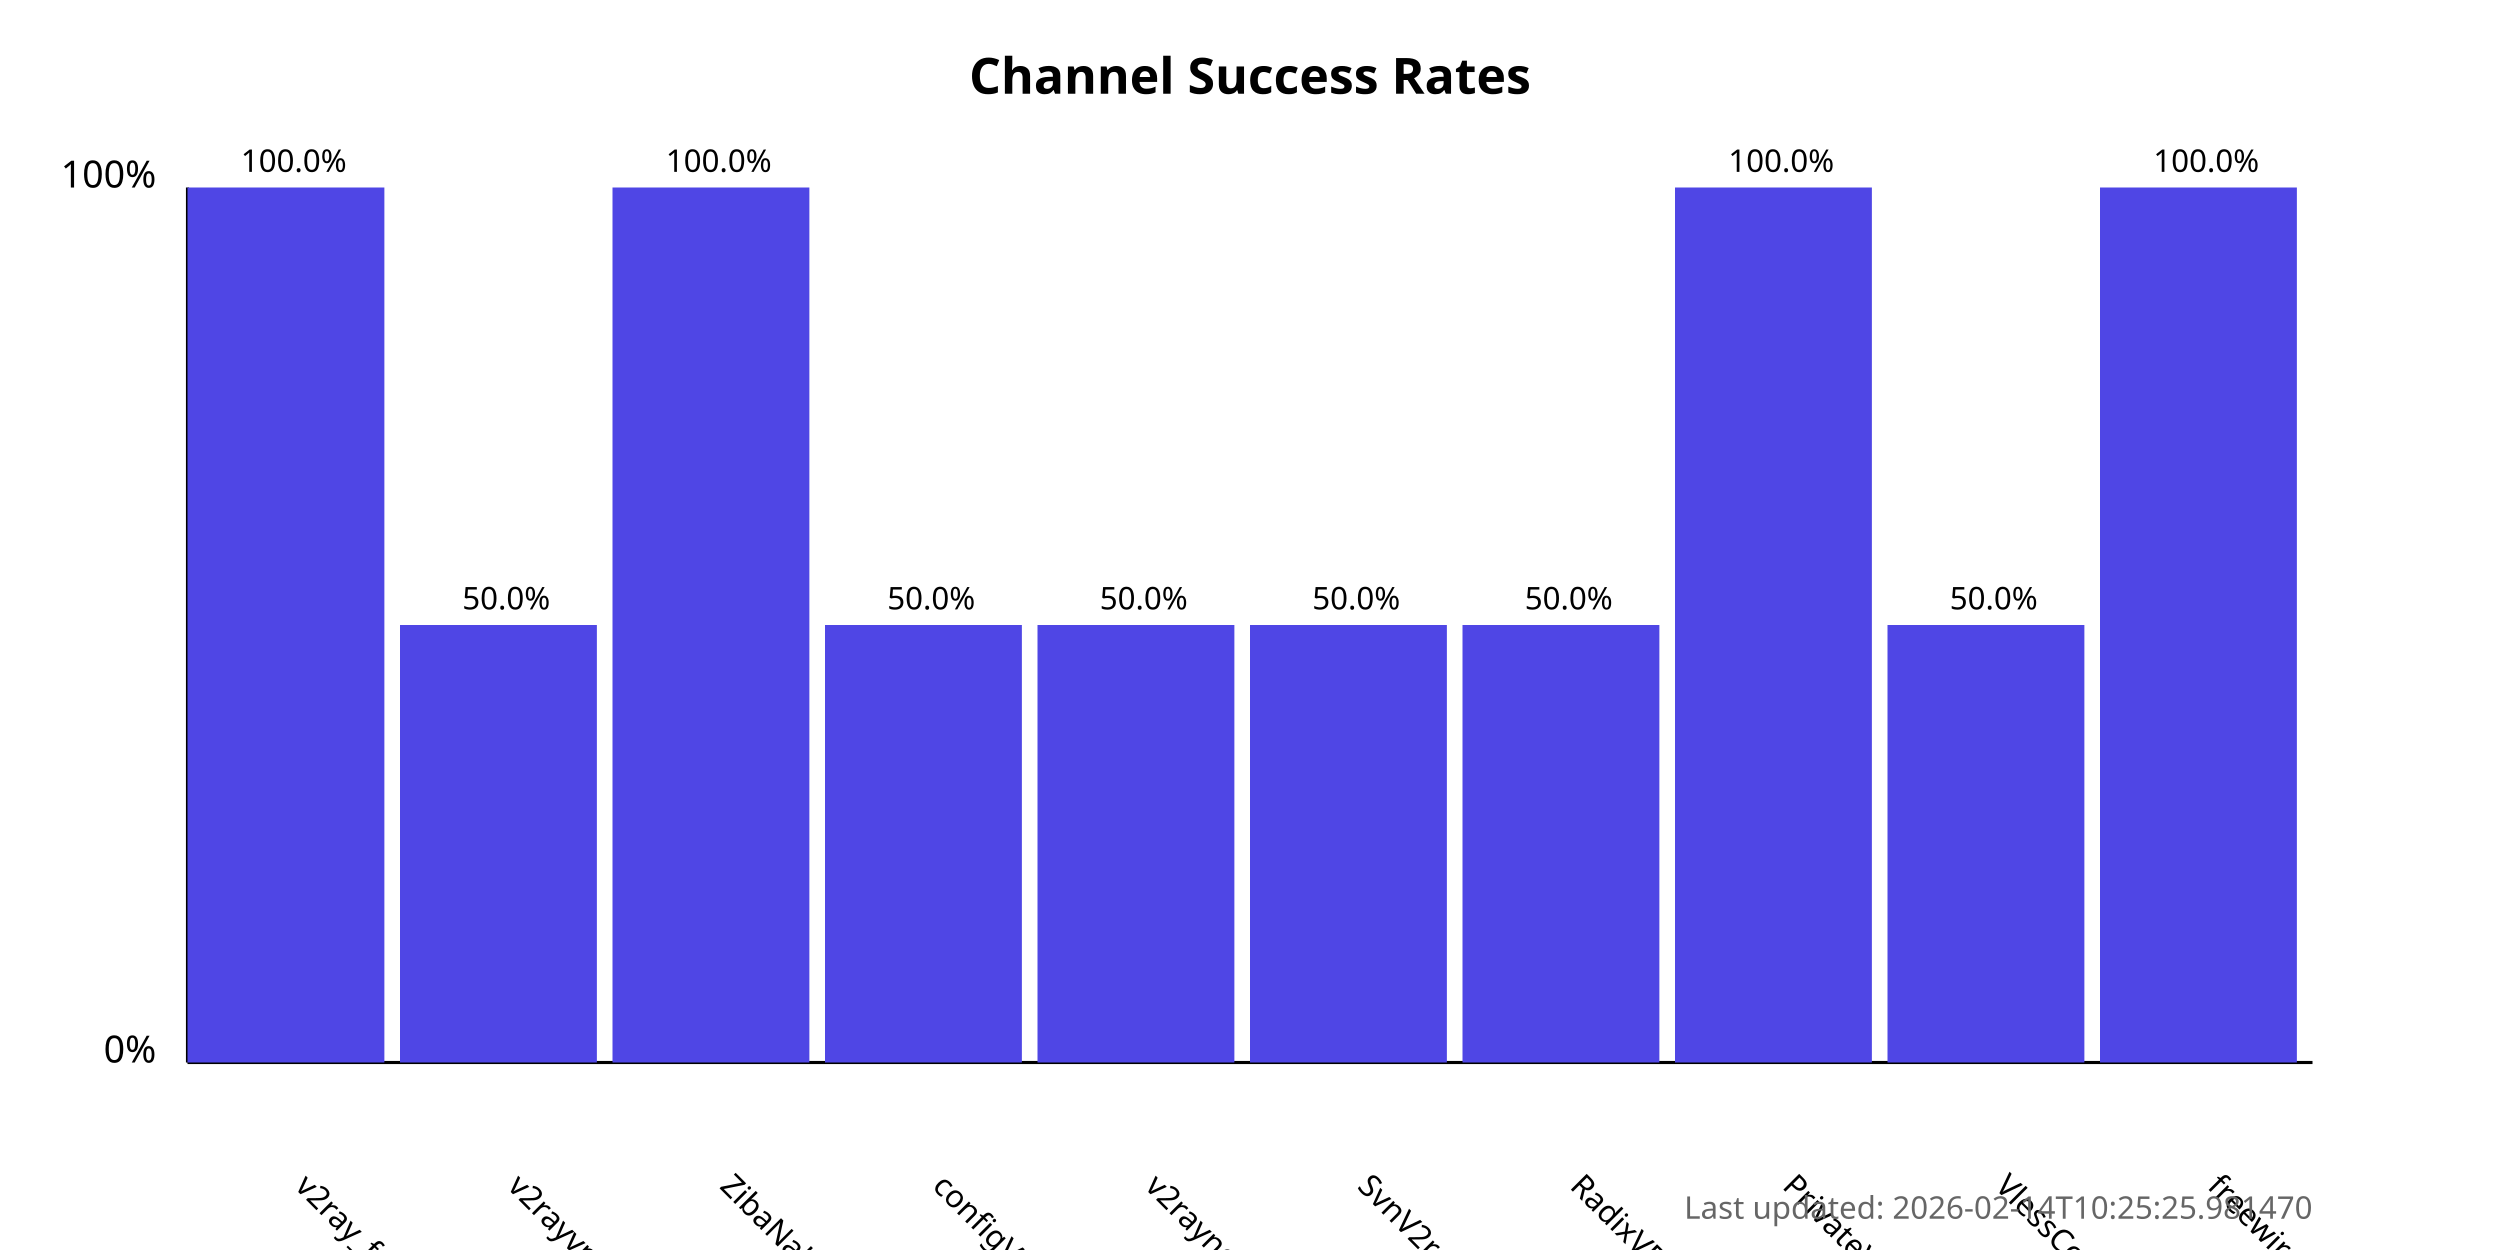
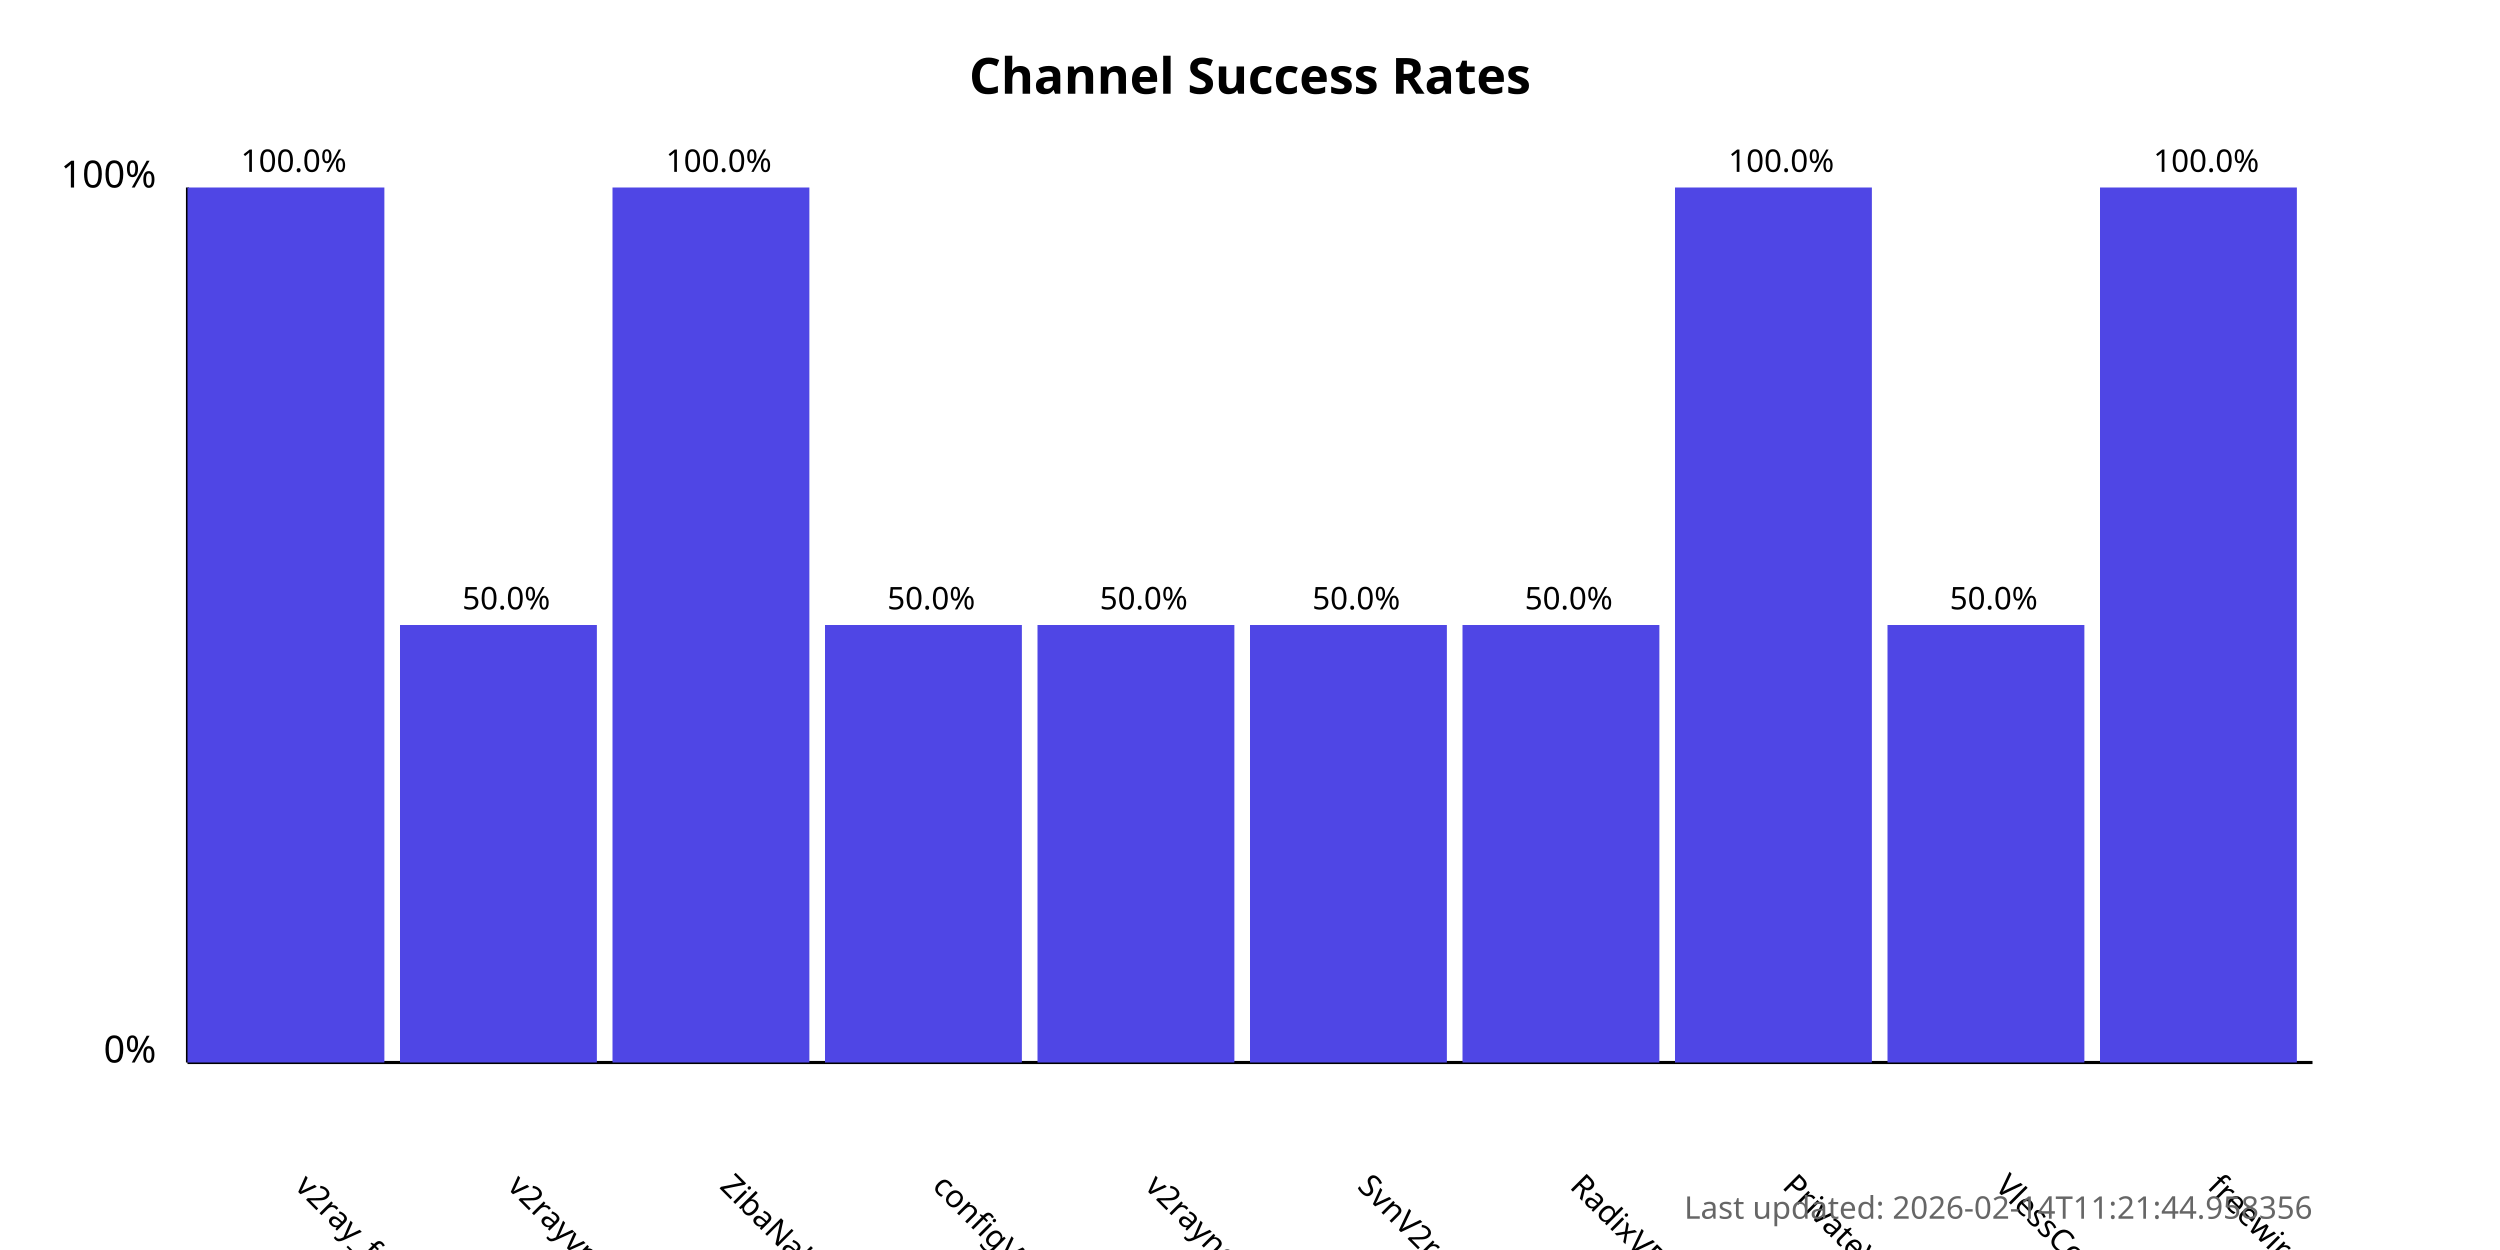
<svg xmlns="http://www.w3.org/2000/svg" width="800" height="400">
  <style>
            .chart-title { font: bold 16px sans-serif; }
            .axis-label { font: 12px sans-serif; }
            .tick-label { font: 10px sans-serif; }
            .bar { fill: #4f46e5; }
            .bar:hover { fill: #6366f1; }
            .timestamp { font: 10px sans-serif; fill: #666; }
        </style>
  <text x="400.0" y="30" text-anchor="middle" class="chart-title">
            Channel Success Rates
        </text>
  <line x1="60" y1="340" x2="60" y2="60" stroke="black" stroke-width="1" />
  <line x1="60" y1="340" x2="740" y2="340" stroke="black" stroke-width="1" />
  <text x="50" y="340" text-anchor="end" class="axis-label">0%</text>
  <text x="50" y="60" text-anchor="end" class="axis-label">100%</text>
  <g>
    <rect x="60" y="60.0" width="63.0" height="280.0" class="bar" />
    <text x="94.0" y="380" transform="rotate(45, 94.0, 380)" text-anchor="start" class="tick-label">
                v2ray_free_conf
            </text>
    <text x="94.0" y="55.0" text-anchor="middle" class="tick-label">
                100.0%
            </text>
  </g>
  <g>
    <rect x="128.0" y="200.0" width="63.0" height="140.0" class="bar" />
    <text x="162.0" y="380" transform="rotate(45, 162.0, 380)" text-anchor="start" class="tick-label">
                v2rayvpno
            </text>
    <text x="162.0" y="195.0" text-anchor="middle" class="tick-label">
                50.0%
            </text>
  </g>
  <g>
    <rect x="196.0" y="60.0" width="63.0" height="280.0" class="bar" />
    <text x="230.0" y="380" transform="rotate(45, 230.0, 380)" text-anchor="start" class="tick-label">
                ZibaNabz
            </text>
    <text x="230.0" y="55.0" text-anchor="middle" class="tick-label">
                100.0%
            </text>
  </g>
  <g>
    <rect x="264.0" y="200.0" width="63.0" height="140.0" class="bar" />
    <text x="298.0" y="380" transform="rotate(45, 298.0, 380)" text-anchor="start" class="tick-label">
                configV2rayForFree
            </text>
    <text x="298.0" y="195.0" text-anchor="middle" class="tick-label">
                50.0%
            </text>
  </g>
  <g>
    <rect x="332.0" y="200.0" width="63.0" height="140.0" class="bar" />
    <text x="366.0" y="380" transform="rotate(45, 366.0, 380)" text-anchor="start" class="tick-label">
                v2rayngvpn
            </text>
    <text x="366.0" y="195.0" text-anchor="middle" class="tick-label">
                50.0%
            </text>
  </g>
  <g>
    <rect x="400.0" y="200.0" width="63.0" height="140.0" class="bar" />
    <text x="434.0" y="380" transform="rotate(45, 434.0, 380)" text-anchor="start" class="tick-label">
                SvnV2ray
            </text>
    <text x="434.0" y="195.0" text-anchor="middle" class="tick-label">
                50.0%
            </text>
  </g>
  <g>
    <rect x="468.0" y="200.0" width="63.0" height="140.0" class="bar" />
    <text x="502.0" y="380" transform="rotate(45, 502.0, 380)" text-anchor="start" class="tick-label">
                RadixVPN
            </text>
    <text x="502.0" y="195.0" text-anchor="middle" class="tick-label">
                50.0%
            </text>
  </g>
  <g>
    <rect x="536.0" y="60.0" width="63.0" height="280.0" class="bar" />
    <text x="570.0" y="380" transform="rotate(45, 570.0, 380)" text-anchor="start" class="tick-label">
                PrivateVPNs
            </text>
    <text x="570.0" y="55.0" text-anchor="middle" class="tick-label">
                100.0%
            </text>
  </g>
  <g>
    <rect x="604.0" y="200.0" width="63.0" height="140.0" class="bar" />
    <text x="638.0" y="380" transform="rotate(45, 638.0, 380)" text-anchor="start" class="tick-label">
                VlessConfig
            </text>
    <text x="638.0" y="195.0" text-anchor="middle" class="tick-label">
                50.0%
            </text>
  </g>
  <g>
    <rect x="672.0" y="60.0" width="63.0" height="280.0" class="bar" />
    <text x="706.0" y="380" transform="rotate(45, 706.0, 380)" text-anchor="start" class="tick-label">
                freewireguard
            </text>
    <text x="706.0" y="55.0" text-anchor="middle" class="tick-label">
                100.0%
            </text>
  </g>
  <text x="740" y="390" text-anchor="end" class="timestamp">
-             Last updated: 2026-02-14T10:25:25.981470
+             Last updated: 2026-02-14T11:21:44.958356
        </text>
</svg>
